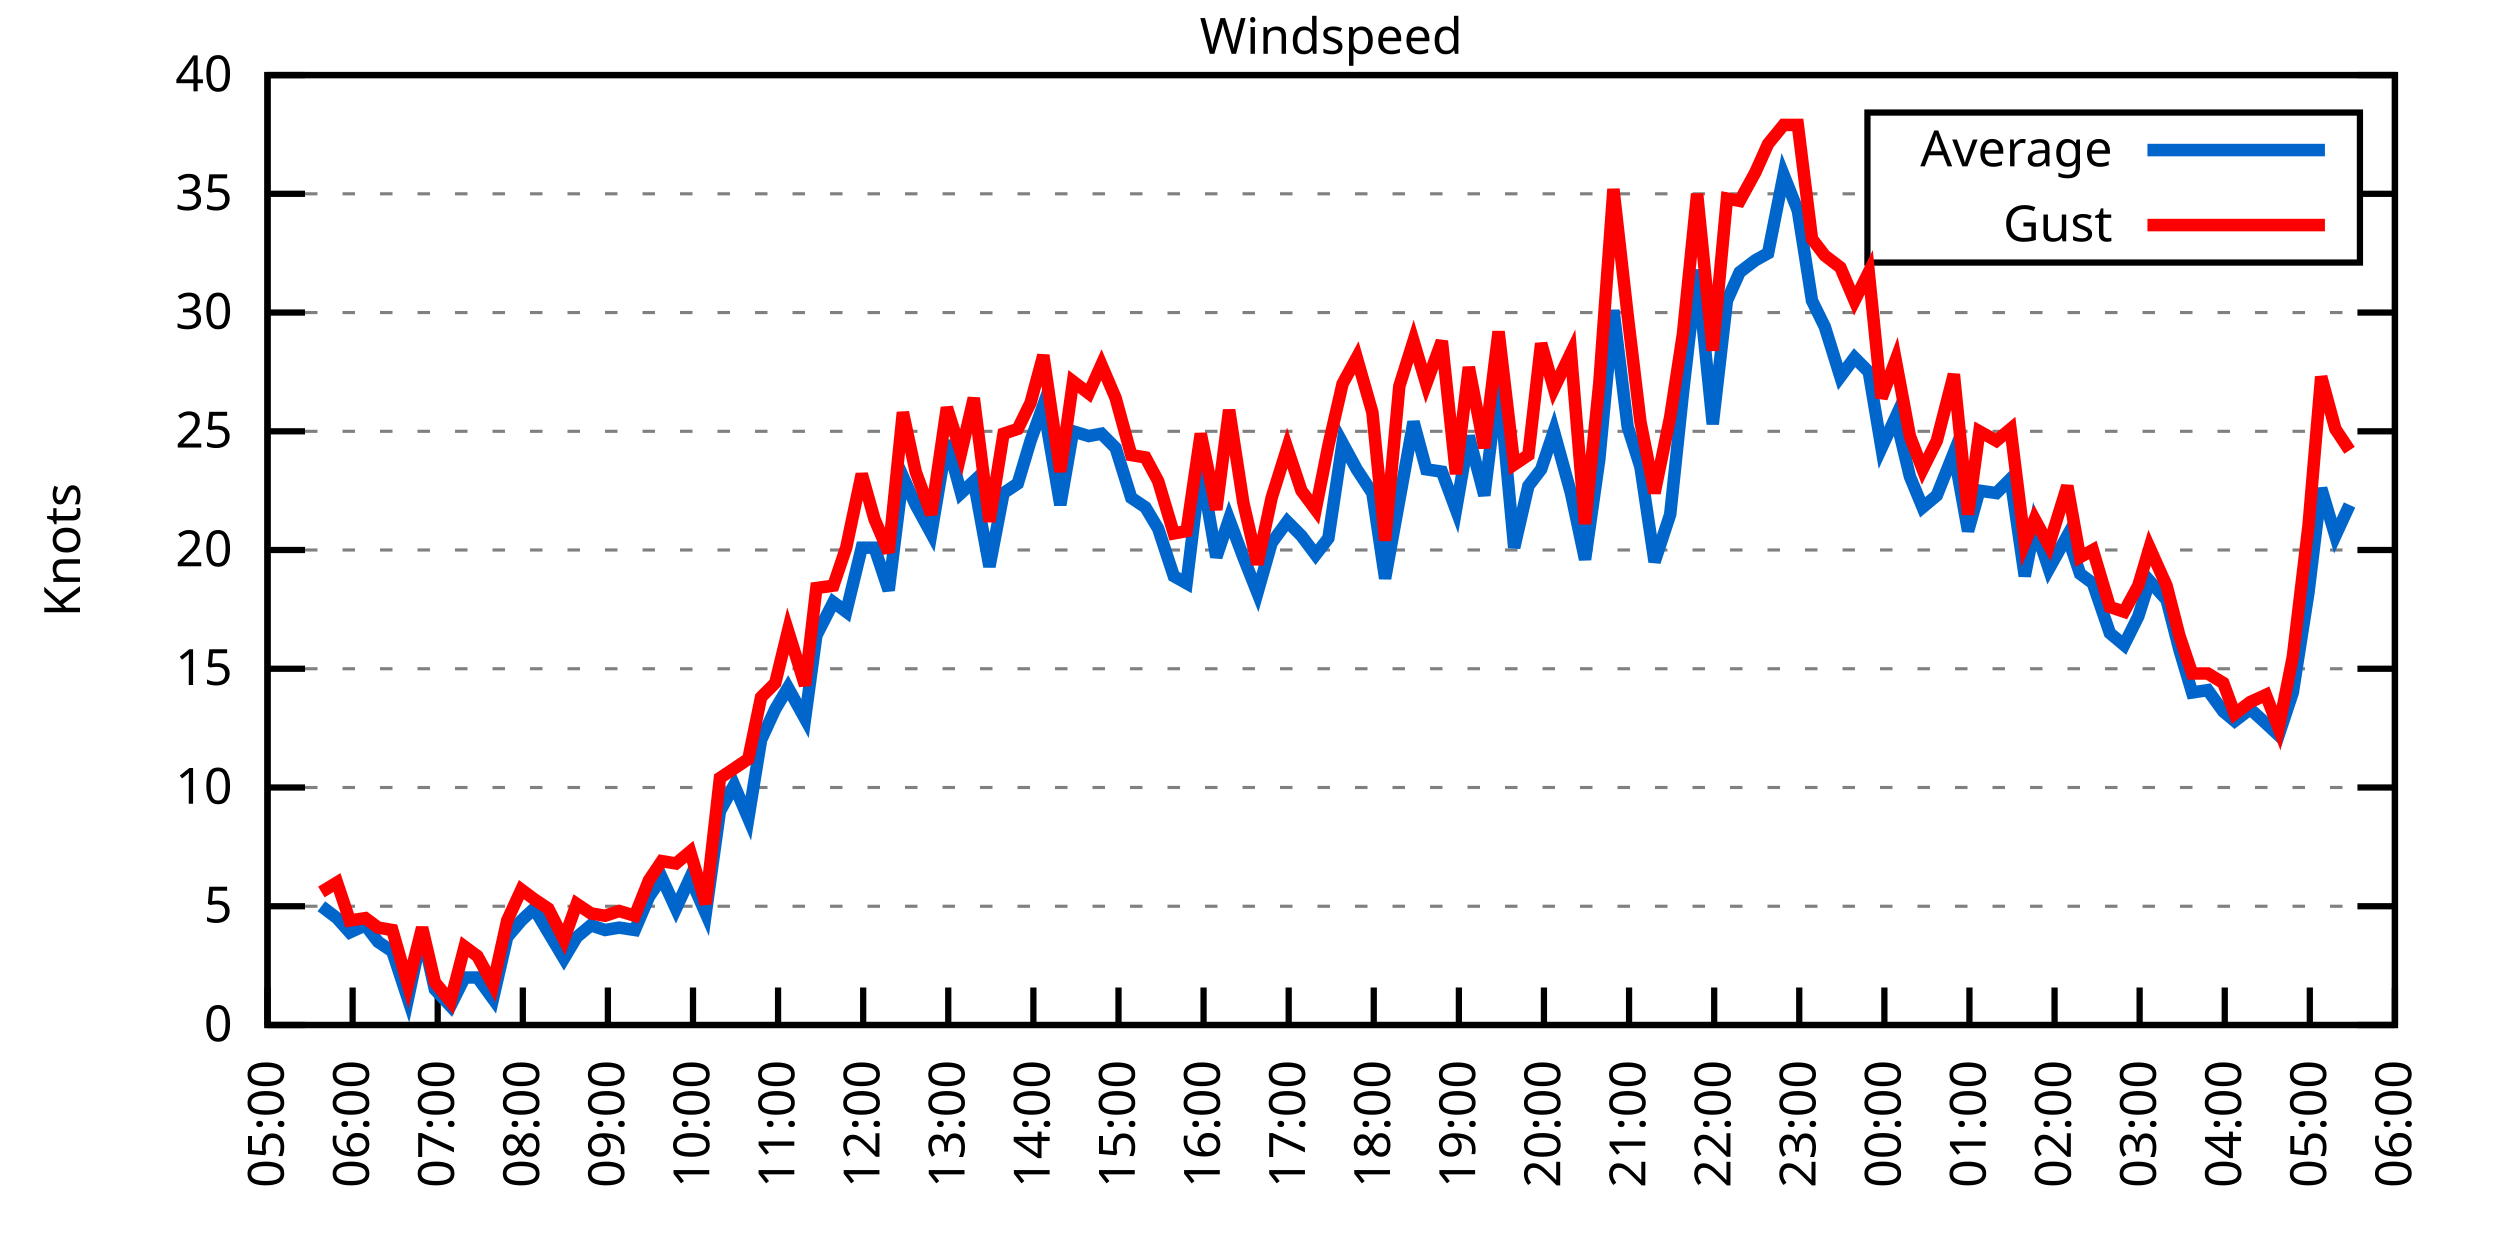
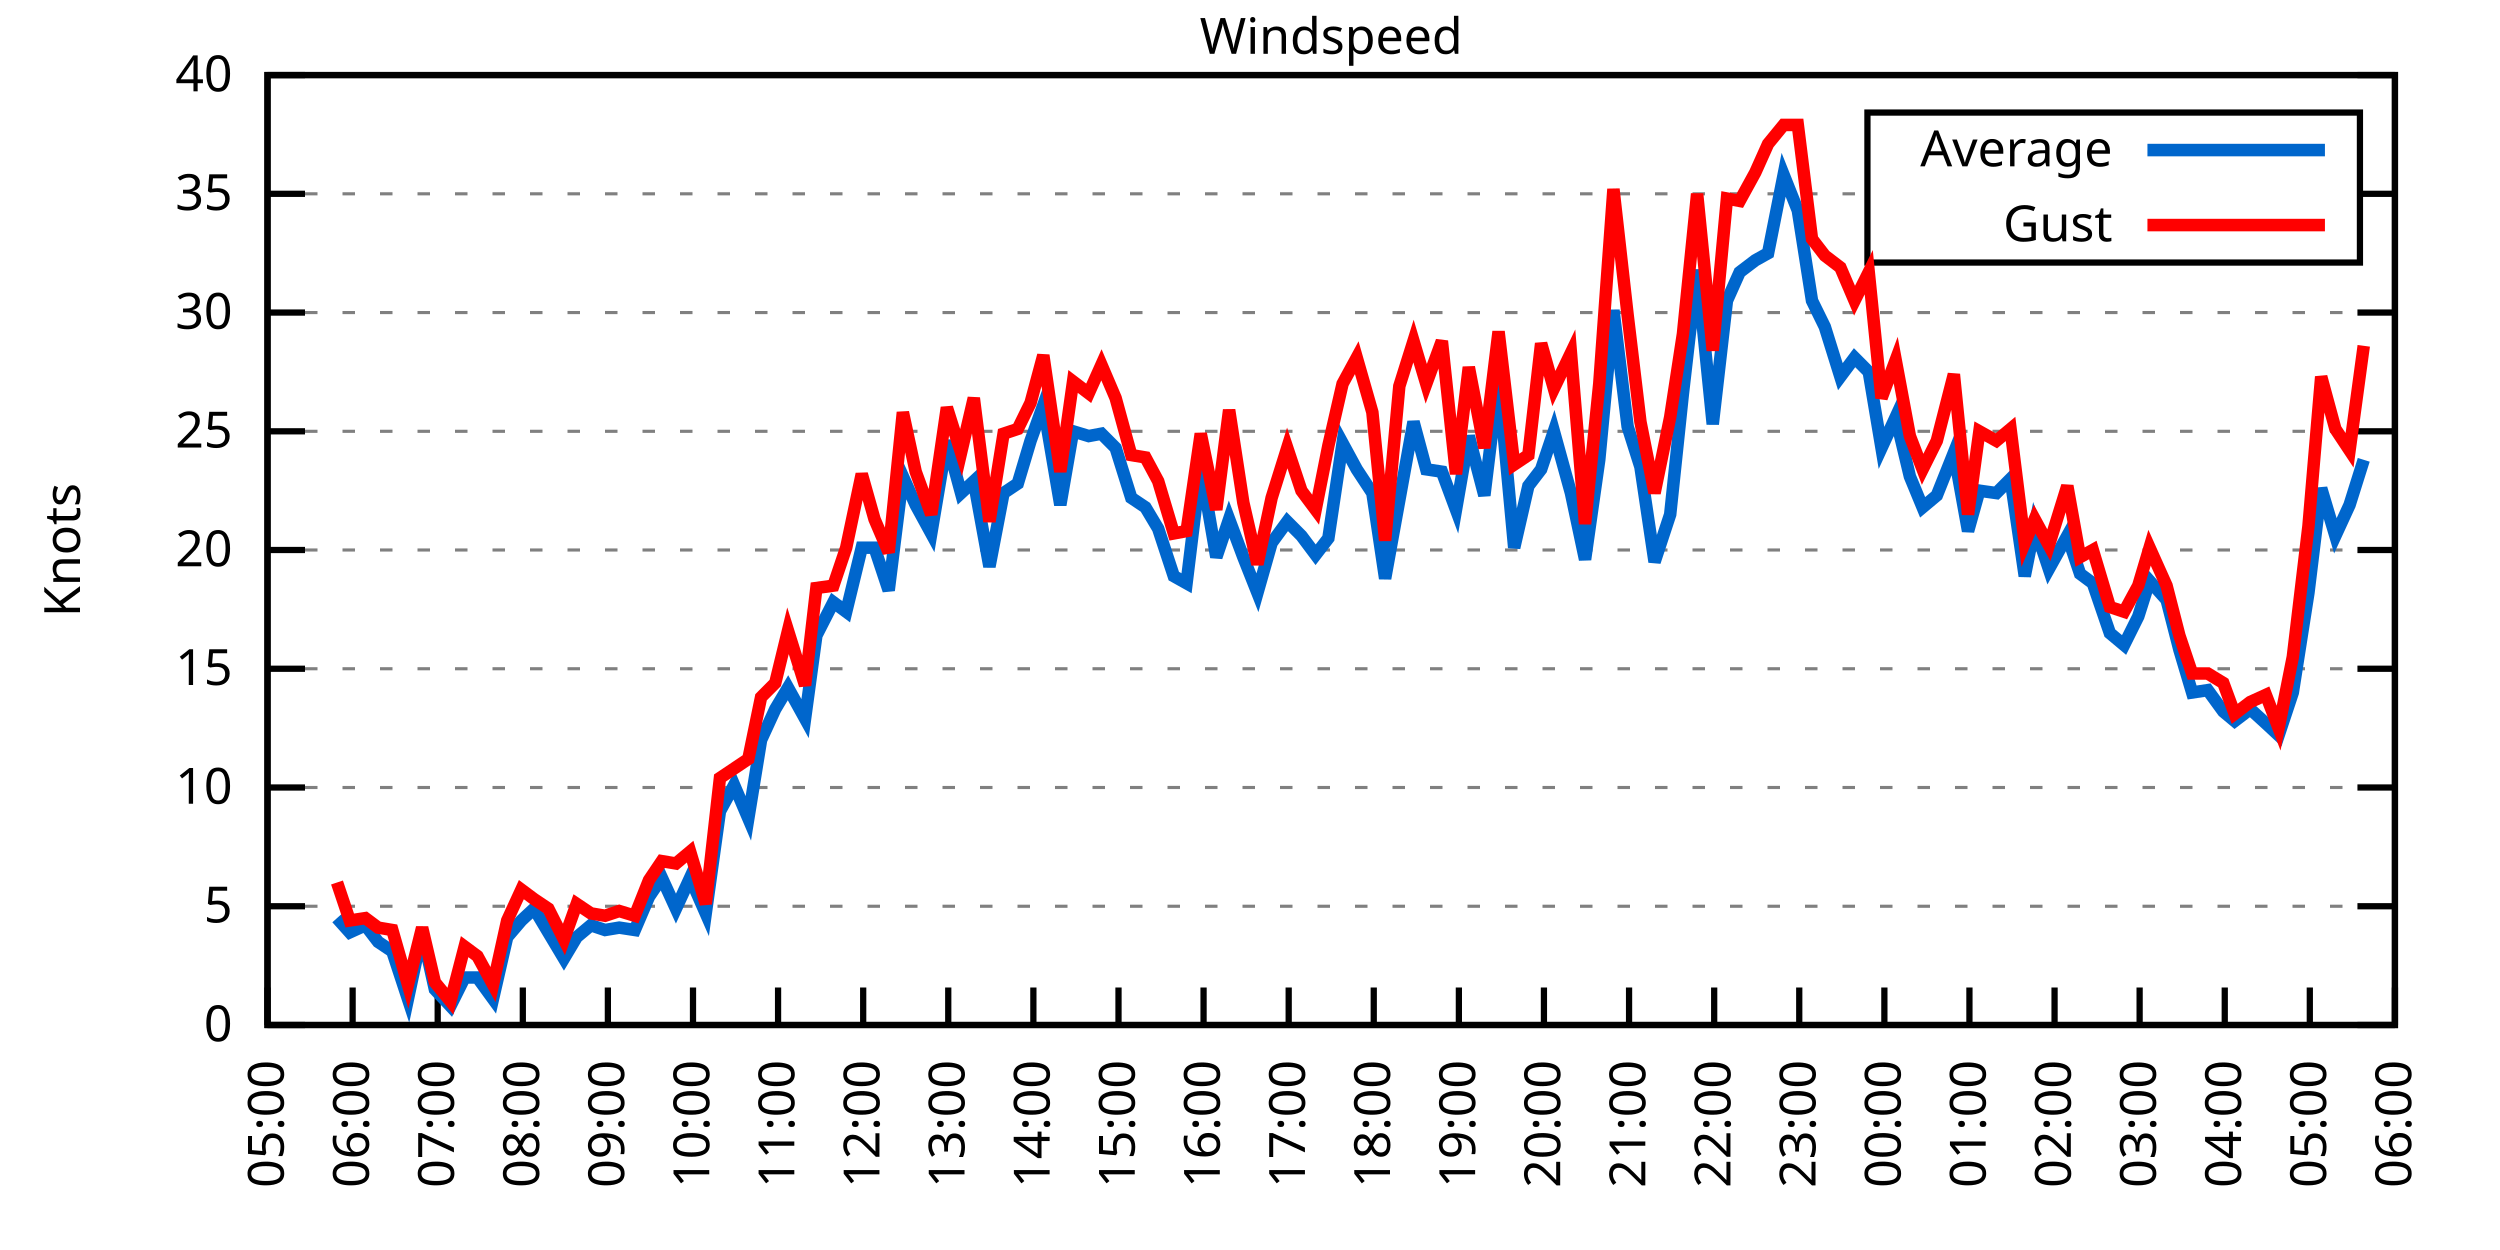
<svg xmlns="http://www.w3.org/2000/svg" xmlns:xlink="http://www.w3.org/1999/xlink" width="400" height="200" viewBox="0 0 400 200">
  <g id="gnuplot_canvas">
    <rect x="0" y="0" width="400" height="200" fill="none" />
    <defs>
      <circle id="gpDot" r="0.5" stroke-width="0.5" stroke="currentColor" />
      <path id="gpPt0" stroke-width="0.333" stroke="currentColor" d="M-1,0 h2 M0,-1 v2" />
      <path id="gpPt1" stroke-width="0.333" stroke="currentColor" d="M-1,-1 L1,1 M1,-1 L-1,1" />
      <path id="gpPt2" stroke-width="0.333" stroke="currentColor" d="M-1,0 L1,0 M0,-1 L0,1 M-1,-1 L1,1 M-1,1 L1,-1" />
      <rect id="gpPt3" stroke-width="0.333" stroke="currentColor" x="-1" y="-1" width="2" height="2" />
      <rect id="gpPt4" stroke-width="0.333" stroke="currentColor" fill="currentColor" x="-1" y="-1" width="2" height="2" />
      <circle id="gpPt5" stroke-width="0.333" stroke="currentColor" cx="0" cy="0" r="1" />
      <use xlink:href="#gpPt5" id="gpPt6" fill="currentColor" stroke="none" />
      <path id="gpPt7" stroke-width="0.333" stroke="currentColor" d="M0,-1.33 L-1.33,0.67 L1.33,0.67 z" />
      <use xlink:href="#gpPt7" id="gpPt8" fill="currentColor" stroke="none" />
      <use xlink:href="#gpPt7" id="gpPt9" stroke="currentColor" transform="rotate(180)" />
      <use xlink:href="#gpPt9" id="gpPt10" fill="currentColor" stroke="none" />
      <use xlink:href="#gpPt3" id="gpPt11" stroke="currentColor" transform="rotate(45)" />
      <use xlink:href="#gpPt11" id="gpPt12" fill="currentColor" stroke="none" />
      <path id="gpPt13" stroke-width="0.333" stroke="currentColor" d="M0,1.330 L1.265,0.411 L0.782,-1.067 L-0.782,-1.076 L-1.265,0.411 z" />
      <use xlink:href="#gpPt13" id="gpPt14" fill="currentColor" stroke="none" />
      <filter id="textbox" filterUnits="objectBoundingBox" x="0" y="0" height="1" width="1">
        <feFlood flood-color="white" flood-opacity="1" result="bgnd" />
        <feComposite in="SourceGraphic" in2="bgnd" operator="atop" />
      </filter>
      <filter id="greybox" filterUnits="objectBoundingBox" x="0" y="0" height="1" width="1">
        <feFlood flood-color="lightgrey" flood-opacity="1" result="grey" />
        <feComposite in="SourceGraphic" in2="grey" operator="atop" />
      </filter>
    </defs>
    <g fill="none" color="white" stroke="currentColor" stroke-width="1.00" stroke-linecap="butt" stroke-linejoin="miter">
</g>
    <g fill="none" color="black" stroke="currentColor" stroke-width="1.00" stroke-linecap="butt" stroke-linejoin="miter">
      <g stroke="none" shape-rendering="crispEdges">
        <polygon fill="rgb(255, 255, 255)" points="42.80,164.00 383.18,164.00 383.18,12.02 42.80,12.02 " />
      </g>
    </g>
    <g fill="none" color="black" stroke="currentColor" stroke-width="1.00" stroke-linecap="butt" stroke-linejoin="miter">
</g>
    <g fill="none" color="black" stroke="black" stroke-width="0.50" stroke-linecap="butt" stroke-linejoin="miter">
</g>
    <g fill="none" color="gray" stroke="currentColor" stroke-width="0.50" stroke-linecap="butt" stroke-linejoin="miter">
      <path stroke="gray" stroke-dasharray="2,4" class="gridline" d="M42.80,164.00 L383.19,164.00  " />
    </g>
    <g fill="none" color="gray" stroke="gray" stroke-width="1.00" stroke-linecap="butt" stroke-linejoin="miter">
</g>
    <g fill="none" color="black" stroke="currentColor" stroke-width="1.00" stroke-linecap="butt" stroke-linejoin="miter">
      <path stroke="black" d="M42.80,164.00 L48.80,164.00 M383.19,164.00 L377.19,164.00  " />
      <g transform="translate(37.20,166.60)" stroke="none" fill="black" font-family="Sans" font-size="8.00" text-anchor="end">
        <text>
          <tspan font-family="Sans"> 0</tspan>
        </text>
      </g>
    </g>
    <g fill="none" color="black" stroke="currentColor" stroke-width="1.00" stroke-linecap="butt" stroke-linejoin="miter">
</g>
    <g fill="none" color="black" stroke="black" stroke-width="0.50" stroke-linecap="butt" stroke-linejoin="miter">
</g>
    <g fill="none" color="gray" stroke="currentColor" stroke-width="0.50" stroke-linecap="butt" stroke-linejoin="miter">
      <path stroke="gray" stroke-dasharray="2,4" class="gridline" d="M42.80,145.00 L383.19,145.00  " />
    </g>
    <g fill="none" color="gray" stroke="gray" stroke-width="1.00" stroke-linecap="butt" stroke-linejoin="miter">
</g>
    <g fill="none" color="black" stroke="currentColor" stroke-width="1.00" stroke-linecap="butt" stroke-linejoin="miter">
      <path stroke="black" d="M42.80,145.00 L48.80,145.00 M383.19,145.00 L377.19,145.00  " />
      <g transform="translate(37.20,147.60)" stroke="none" fill="black" font-family="Sans" font-size="8.00" text-anchor="end">
        <text>
          <tspan font-family="Sans"> 5</tspan>
        </text>
      </g>
    </g>
    <g fill="none" color="black" stroke="currentColor" stroke-width="1.00" stroke-linecap="butt" stroke-linejoin="miter">
</g>
    <g fill="none" color="black" stroke="black" stroke-width="0.50" stroke-linecap="butt" stroke-linejoin="miter">
</g>
    <g fill="none" color="gray" stroke="currentColor" stroke-width="0.50" stroke-linecap="butt" stroke-linejoin="miter">
      <path stroke="gray" stroke-dasharray="2,4" class="gridline" d="M42.80,126.00 L383.19,126.00  " />
    </g>
    <g fill="none" color="gray" stroke="gray" stroke-width="1.00" stroke-linecap="butt" stroke-linejoin="miter">
</g>
    <g fill="none" color="black" stroke="currentColor" stroke-width="1.00" stroke-linecap="butt" stroke-linejoin="miter">
      <path stroke="black" d="M42.80,126.00 L48.80,126.00 M383.19,126.00 L377.19,126.00  " />
      <g transform="translate(37.20,128.60)" stroke="none" fill="black" font-family="Sans" font-size="8.00" text-anchor="end">
        <text>
          <tspan font-family="Sans"> 10</tspan>
        </text>
      </g>
    </g>
    <g fill="none" color="black" stroke="currentColor" stroke-width="1.00" stroke-linecap="butt" stroke-linejoin="miter">
</g>
    <g fill="none" color="black" stroke="black" stroke-width="0.50" stroke-linecap="butt" stroke-linejoin="miter">
</g>
    <g fill="none" color="gray" stroke="currentColor" stroke-width="0.50" stroke-linecap="butt" stroke-linejoin="miter">
      <path stroke="gray" stroke-dasharray="2,4" class="gridline" d="M42.80,107.00 L383.19,107.00  " />
    </g>
    <g fill="none" color="gray" stroke="gray" stroke-width="1.00" stroke-linecap="butt" stroke-linejoin="miter">
</g>
    <g fill="none" color="black" stroke="currentColor" stroke-width="1.00" stroke-linecap="butt" stroke-linejoin="miter">
      <path stroke="black" d="M42.80,107.00 L48.80,107.00 M383.19,107.00 L377.19,107.00  " />
      <g transform="translate(37.20,109.60)" stroke="none" fill="black" font-family="Sans" font-size="8.00" text-anchor="end">
        <text>
          <tspan font-family="Sans"> 15</tspan>
        </text>
      </g>
    </g>
    <g fill="none" color="black" stroke="currentColor" stroke-width="1.00" stroke-linecap="butt" stroke-linejoin="miter">
</g>
    <g fill="none" color="black" stroke="black" stroke-width="0.50" stroke-linecap="butt" stroke-linejoin="miter">
</g>
    <g fill="none" color="gray" stroke="currentColor" stroke-width="0.50" stroke-linecap="butt" stroke-linejoin="miter">
      <path stroke="gray" stroke-dasharray="2,4" class="gridline" d="M42.80,88.00 L383.19,88.00  " />
    </g>
    <g fill="none" color="gray" stroke="gray" stroke-width="1.00" stroke-linecap="butt" stroke-linejoin="miter">
</g>
    <g fill="none" color="black" stroke="currentColor" stroke-width="1.00" stroke-linecap="butt" stroke-linejoin="miter">
      <path stroke="black" d="M42.80,88.00 L48.80,88.00 M383.19,88.00 L377.19,88.00  " />
      <g transform="translate(37.20,90.60)" stroke="none" fill="black" font-family="Sans" font-size="8.00" text-anchor="end">
        <text>
          <tspan font-family="Sans"> 20</tspan>
        </text>
      </g>
    </g>
    <g fill="none" color="black" stroke="currentColor" stroke-width="1.00" stroke-linecap="butt" stroke-linejoin="miter">
</g>
    <g fill="none" color="black" stroke="black" stroke-width="0.50" stroke-linecap="butt" stroke-linejoin="miter">
</g>
    <g fill="none" color="gray" stroke="currentColor" stroke-width="0.50" stroke-linecap="butt" stroke-linejoin="miter">
      <path stroke="gray" stroke-dasharray="2,4" class="gridline" d="M42.80,69.01 L383.19,69.01  " />
    </g>
    <g fill="none" color="gray" stroke="gray" stroke-width="1.00" stroke-linecap="butt" stroke-linejoin="miter">
</g>
    <g fill="none" color="black" stroke="currentColor" stroke-width="1.00" stroke-linecap="butt" stroke-linejoin="miter">
      <path stroke="black" d="M42.80,69.01 L48.80,69.01 M383.19,69.01 L377.19,69.01  " />
      <g transform="translate(37.20,71.61)" stroke="none" fill="black" font-family="Sans" font-size="8.00" text-anchor="end">
        <text>
          <tspan font-family="Sans"> 25</tspan>
        </text>
      </g>
    </g>
    <g fill="none" color="black" stroke="currentColor" stroke-width="1.00" stroke-linecap="butt" stroke-linejoin="miter">
</g>
    <g fill="none" color="black" stroke="black" stroke-width="0.50" stroke-linecap="butt" stroke-linejoin="miter">
</g>
    <g fill="none" color="gray" stroke="currentColor" stroke-width="0.50" stroke-linecap="butt" stroke-linejoin="miter">
      <path stroke="gray" stroke-dasharray="2,4" class="gridline" d="M42.80,50.01 L383.19,50.01  " />
    </g>
    <g fill="none" color="gray" stroke="gray" stroke-width="1.00" stroke-linecap="butt" stroke-linejoin="miter">
</g>
    <g fill="none" color="black" stroke="currentColor" stroke-width="1.00" stroke-linecap="butt" stroke-linejoin="miter">
      <path stroke="black" d="M42.80,50.01 L48.80,50.01 M383.19,50.01 L377.19,50.01  " />
      <g transform="translate(37.20,52.61)" stroke="none" fill="black" font-family="Sans" font-size="8.00" text-anchor="end">
        <text>
          <tspan font-family="Sans"> 30</tspan>
        </text>
      </g>
    </g>
    <g fill="none" color="black" stroke="currentColor" stroke-width="1.00" stroke-linecap="butt" stroke-linejoin="miter">
</g>
    <g fill="none" color="black" stroke="black" stroke-width="0.50" stroke-linecap="butt" stroke-linejoin="miter">
</g>
    <g fill="none" color="gray" stroke="currentColor" stroke-width="0.50" stroke-linecap="butt" stroke-linejoin="miter">
      <path stroke="gray" stroke-dasharray="2,4" class="gridline" d="M42.80,31.01 L298.79,31.01 M377.59,31.01 L383.19,31.01  " />
    </g>
    <g fill="none" color="gray" stroke="gray" stroke-width="1.00" stroke-linecap="butt" stroke-linejoin="miter">
</g>
    <g fill="none" color="black" stroke="currentColor" stroke-width="1.00" stroke-linecap="butt" stroke-linejoin="miter">
      <path stroke="black" d="M42.80,31.01 L48.80,31.01 M383.19,31.01 L377.19,31.01  " />
      <g transform="translate(37.20,33.61)" stroke="none" fill="black" font-family="Sans" font-size="8.00" text-anchor="end">
        <text>
          <tspan font-family="Sans"> 35</tspan>
        </text>
      </g>
    </g>
    <g fill="none" color="black" stroke="currentColor" stroke-width="1.00" stroke-linecap="butt" stroke-linejoin="miter">
</g>
    <g fill="none" color="black" stroke="black" stroke-width="0.50" stroke-linecap="butt" stroke-linejoin="miter">
</g>
    <g fill="none" color="gray" stroke="currentColor" stroke-width="0.50" stroke-linecap="butt" stroke-linejoin="miter">
      <path stroke="gray" stroke-dasharray="2,4" class="gridline" d="M42.80,12.01 L383.19,12.01  " />
    </g>
    <g fill="none" color="gray" stroke="gray" stroke-width="1.00" stroke-linecap="butt" stroke-linejoin="miter">
</g>
    <g fill="none" color="black" stroke="currentColor" stroke-width="1.00" stroke-linecap="butt" stroke-linejoin="miter">
      <path stroke="black" d="M42.80,12.01 L48.80,12.01 M383.19,12.01 L377.19,12.01  " />
      <g transform="translate(37.20,14.61)" stroke="none" fill="black" font-family="Sans" font-size="8.00" text-anchor="end">
        <text>
          <tspan font-family="Sans"> 40</tspan>
        </text>
      </g>
    </g>
    <g fill="none" color="black" stroke="currentColor" stroke-width="1.00" stroke-linecap="butt" stroke-linejoin="miter">
      <path stroke="black" d="M42.80,164.00 L42.80,158.00  " />
      <g transform="translate(45.40,169.60) rotate(270.00)" stroke="none" fill="black" font-family="Sans" font-size="8.00" text-anchor="end">
        <text>
          <tspan font-family="Sans">05:00</tspan>
        </text>
      </g>
    </g>
    <g fill="none" color="black" stroke="currentColor" stroke-width="1.00" stroke-linecap="butt" stroke-linejoin="miter">
      <path stroke="black" d="M56.42,164.00 L56.42,158.00  " />
      <g transform="translate(59.02,169.60) rotate(270.00)" stroke="none" fill="black" font-family="Sans" font-size="8.00" text-anchor="end">
        <text>
          <tspan font-family="Sans">06:00</tspan>
        </text>
      </g>
    </g>
    <g fill="none" color="black" stroke="currentColor" stroke-width="1.00" stroke-linecap="butt" stroke-linejoin="miter">
      <path stroke="black" d="M70.03,164.00 L70.03,158.00  " />
      <g transform="translate(72.63,169.60) rotate(270.00)" stroke="none" fill="black" font-family="Sans" font-size="8.00" text-anchor="end">
        <text>
          <tspan font-family="Sans">07:00</tspan>
        </text>
      </g>
    </g>
    <g fill="none" color="black" stroke="currentColor" stroke-width="1.00" stroke-linecap="butt" stroke-linejoin="miter">
      <path stroke="black" d="M83.65,164.00 L83.65,158.00  " />
      <g transform="translate(86.25,169.60) rotate(270.00)" stroke="none" fill="black" font-family="Sans" font-size="8.00" text-anchor="end">
        <text>
          <tspan font-family="Sans">08:00</tspan>
        </text>
      </g>
    </g>
    <g fill="none" color="black" stroke="currentColor" stroke-width="1.00" stroke-linecap="butt" stroke-linejoin="miter">
      <path stroke="black" d="M97.26,164.00 L97.26,158.00  " />
      <g transform="translate(99.86,169.60) rotate(270.00)" stroke="none" fill="black" font-family="Sans" font-size="8.00" text-anchor="end">
        <text>
          <tspan font-family="Sans">09:00</tspan>
        </text>
      </g>
    </g>
    <g fill="none" color="black" stroke="currentColor" stroke-width="1.00" stroke-linecap="butt" stroke-linejoin="miter">
      <path stroke="black" d="M110.88,164.00 L110.88,158.00  " />
      <g transform="translate(113.48,169.60) rotate(270.00)" stroke="none" fill="black" font-family="Sans" font-size="8.00" text-anchor="end">
        <text>
          <tspan font-family="Sans">10:00</tspan>
        </text>
      </g>
    </g>
    <g fill="none" color="black" stroke="currentColor" stroke-width="1.00" stroke-linecap="butt" stroke-linejoin="miter">
      <path stroke="black" d="M124.49,164.00 L124.49,158.00  " />
      <g transform="translate(127.09,169.60) rotate(270.00)" stroke="none" fill="black" font-family="Sans" font-size="8.00" text-anchor="end">
        <text>
          <tspan font-family="Sans">11:00</tspan>
        </text>
      </g>
    </g>
    <g fill="none" color="black" stroke="currentColor" stroke-width="1.00" stroke-linecap="butt" stroke-linejoin="miter">
      <path stroke="black" d="M138.11,164.00 L138.11,158.00  " />
      <g transform="translate(140.71,169.60) rotate(270.00)" stroke="none" fill="black" font-family="Sans" font-size="8.00" text-anchor="end">
        <text>
          <tspan font-family="Sans">12:00</tspan>
        </text>
      </g>
    </g>
    <g fill="none" color="black" stroke="currentColor" stroke-width="1.00" stroke-linecap="butt" stroke-linejoin="miter">
      <path stroke="black" d="M151.72,164.00 L151.72,158.00  " />
      <g transform="translate(154.32,169.60) rotate(270.00)" stroke="none" fill="black" font-family="Sans" font-size="8.00" text-anchor="end">
        <text>
          <tspan font-family="Sans">13:00</tspan>
        </text>
      </g>
    </g>
    <g fill="none" color="black" stroke="currentColor" stroke-width="1.00" stroke-linecap="butt" stroke-linejoin="miter">
      <path stroke="black" d="M165.34,164.00 L165.34,158.00  " />
      <g transform="translate(167.94,169.60) rotate(270.00)" stroke="none" fill="black" font-family="Sans" font-size="8.00" text-anchor="end">
        <text>
          <tspan font-family="Sans">14:00</tspan>
        </text>
      </g>
    </g>
    <g fill="none" color="black" stroke="currentColor" stroke-width="1.00" stroke-linecap="butt" stroke-linejoin="miter">
      <path stroke="black" d="M178.96,164.00 L178.96,158.00  " />
      <g transform="translate(181.56,169.60) rotate(270.00)" stroke="none" fill="black" font-family="Sans" font-size="8.00" text-anchor="end">
        <text>
          <tspan font-family="Sans">15:00</tspan>
        </text>
      </g>
    </g>
    <g fill="none" color="black" stroke="currentColor" stroke-width="1.00" stroke-linecap="butt" stroke-linejoin="miter">
      <path stroke="black" d="M192.57,164.00 L192.57,158.00  " />
      <g transform="translate(195.17,169.60) rotate(270.00)" stroke="none" fill="black" font-family="Sans" font-size="8.00" text-anchor="end">
        <text>
          <tspan font-family="Sans">16:00</tspan>
        </text>
      </g>
    </g>
    <g fill="none" color="black" stroke="currentColor" stroke-width="1.00" stroke-linecap="butt" stroke-linejoin="miter">
      <path stroke="black" d="M206.19,164.00 L206.19,158.00  " />
      <g transform="translate(208.79,169.60) rotate(270.00)" stroke="none" fill="black" font-family="Sans" font-size="8.00" text-anchor="end">
        <text>
          <tspan font-family="Sans">17:00</tspan>
        </text>
      </g>
    </g>
    <g fill="none" color="black" stroke="currentColor" stroke-width="1.00" stroke-linecap="butt" stroke-linejoin="miter">
      <path stroke="black" d="M219.80,164.00 L219.80,158.00  " />
      <g transform="translate(222.40,169.60) rotate(270.00)" stroke="none" fill="black" font-family="Sans" font-size="8.00" text-anchor="end">
        <text>
          <tspan font-family="Sans">18:00</tspan>
        </text>
      </g>
    </g>
    <g fill="none" color="black" stroke="currentColor" stroke-width="1.00" stroke-linecap="butt" stroke-linejoin="miter">
      <path stroke="black" d="M233.42,164.00 L233.42,158.00  " />
      <g transform="translate(236.02,169.60) rotate(270.00)" stroke="none" fill="black" font-family="Sans" font-size="8.00" text-anchor="end">
        <text>
          <tspan font-family="Sans">19:00</tspan>
        </text>
      </g>
    </g>
    <g fill="none" color="black" stroke="currentColor" stroke-width="1.00" stroke-linecap="butt" stroke-linejoin="miter">
      <path stroke="black" d="M247.03,164.00 L247.03,158.00  " />
      <g transform="translate(249.63,169.60) rotate(270.00)" stroke="none" fill="black" font-family="Sans" font-size="8.00" text-anchor="end">
        <text>
          <tspan font-family="Sans">20:00</tspan>
        </text>
      </g>
    </g>
    <g fill="none" color="black" stroke="currentColor" stroke-width="1.00" stroke-linecap="butt" stroke-linejoin="miter">
      <path stroke="black" d="M260.65,164.00 L260.65,158.00  " />
      <g transform="translate(263.25,169.60) rotate(270.00)" stroke="none" fill="black" font-family="Sans" font-size="8.00" text-anchor="end">
        <text>
          <tspan font-family="Sans">21:00</tspan>
        </text>
      </g>
    </g>
    <g fill="none" color="black" stroke="currentColor" stroke-width="1.00" stroke-linecap="butt" stroke-linejoin="miter">
      <path stroke="black" d="M274.27,164.00 L274.27,158.00  " />
      <g transform="translate(276.87,169.60) rotate(270.00)" stroke="none" fill="black" font-family="Sans" font-size="8.00" text-anchor="end">
        <text>
          <tspan font-family="Sans">22:00</tspan>
        </text>
      </g>
    </g>
    <g fill="none" color="black" stroke="currentColor" stroke-width="1.00" stroke-linecap="butt" stroke-linejoin="miter">
      <path stroke="black" d="M287.88,164.00 L287.88,158.00  " />
      <g transform="translate(290.48,169.60) rotate(270.00)" stroke="none" fill="black" font-family="Sans" font-size="8.00" text-anchor="end">
        <text>
          <tspan font-family="Sans">23:00</tspan>
        </text>
      </g>
    </g>
    <g fill="none" color="black" stroke="currentColor" stroke-width="1.00" stroke-linecap="butt" stroke-linejoin="miter">
      <path stroke="black" d="M301.50,164.00 L301.50,158.00  " />
      <g transform="translate(304.10,169.60) rotate(270.00)" stroke="none" fill="black" font-family="Sans" font-size="8.00" text-anchor="end">
        <text>
          <tspan font-family="Sans">00:00</tspan>
        </text>
      </g>
    </g>
    <g fill="none" color="black" stroke="currentColor" stroke-width="1.00" stroke-linecap="butt" stroke-linejoin="miter">
      <path stroke="black" d="M315.11,164.00 L315.11,158.00  " />
      <g transform="translate(317.71,169.60) rotate(270.00)" stroke="none" fill="black" font-family="Sans" font-size="8.00" text-anchor="end">
        <text>
          <tspan font-family="Sans">01:00</tspan>
        </text>
      </g>
    </g>
    <g fill="none" color="black" stroke="currentColor" stroke-width="1.00" stroke-linecap="butt" stroke-linejoin="miter">
      <path stroke="black" d="M328.73,164.00 L328.73,158.00  " />
      <g transform="translate(331.33,169.60) rotate(270.00)" stroke="none" fill="black" font-family="Sans" font-size="8.00" text-anchor="end">
        <text>
          <tspan font-family="Sans">02:00</tspan>
        </text>
      </g>
    </g>
    <g fill="none" color="black" stroke="currentColor" stroke-width="1.00" stroke-linecap="butt" stroke-linejoin="miter">
      <path stroke="black" d="M342.34,164.00 L342.34,158.00  " />
      <g transform="translate(344.94,169.60) rotate(270.00)" stroke="none" fill="black" font-family="Sans" font-size="8.00" text-anchor="end">
        <text>
          <tspan font-family="Sans">03:00</tspan>
        </text>
      </g>
    </g>
    <g fill="none" color="black" stroke="currentColor" stroke-width="1.00" stroke-linecap="butt" stroke-linejoin="miter">
      <path stroke="black" d="M355.96,164.00 L355.96,158.00  " />
      <g transform="translate(358.56,169.60) rotate(270.00)" stroke="none" fill="black" font-family="Sans" font-size="8.00" text-anchor="end">
        <text>
          <tspan font-family="Sans">04:00</tspan>
        </text>
      </g>
    </g>
    <g fill="none" color="black" stroke="currentColor" stroke-width="1.00" stroke-linecap="butt" stroke-linejoin="miter">
      <path stroke="black" d="M369.57,164.00 L369.57,158.00  " />
      <g transform="translate(372.17,169.60) rotate(270.00)" stroke="none" fill="black" font-family="Sans" font-size="8.00" text-anchor="end">
        <text>
          <tspan font-family="Sans">05:00</tspan>
        </text>
      </g>
    </g>
    <g fill="none" color="black" stroke="currentColor" stroke-width="1.00" stroke-linecap="butt" stroke-linejoin="miter">
      <path stroke="black" d="M383.19,164.00 L383.19,158.00  " />
      <g transform="translate(385.79,169.60) rotate(270.00)" stroke="none" fill="black" font-family="Sans" font-size="8.00" text-anchor="end">
        <text>
          <tspan font-family="Sans">06:00</tspan>
        </text>
      </g>
    </g>
    <g fill="none" color="black" stroke="currentColor" stroke-width="1.00" stroke-linecap="butt" stroke-linejoin="miter">
</g>
    <g fill="none" color="black" stroke="currentColor" stroke-width="1.00" stroke-linecap="butt" stroke-linejoin="miter">
      <path stroke="black" d="M42.80,12.01 L42.80,164.00 L383.19,164.00 L383.19,12.01 L42.80,12.01 Z  " />
    </g>
    <g fill="none" color="black" stroke="currentColor" stroke-width="1.00" stroke-linecap="butt" stroke-linejoin="miter">
</g>
    <g fill="none" color="black" stroke="currentColor" stroke-width="1.00" stroke-linecap="butt" stroke-linejoin="miter">
      <path stroke="black" d="M298.79,42.01 L298.79,18.01 L377.59,18.01 L377.59,42.01 L298.79,42.01 Z  " />
    </g>
    <g id="Windspeed_plot_1">
      <g fill="none" color="white" stroke="black" stroke-width="2.00" stroke-linecap="butt" stroke-linejoin="miter">
</g>
      <g fill="none" color="black" stroke="currentColor" stroke-width="2.00" stroke-linecap="butt" stroke-linejoin="miter">
        <g transform="translate(337.99,26.61)" stroke="none" fill="black" font-family="Sans" font-size="8.00" text-anchor="end">
          <text>
            <tspan font-family="Sans">Average</tspan>
          </text>
        </g>
      </g>
      <g fill="none" color="black" stroke="currentColor" stroke-width="2.00" stroke-linecap="butt" stroke-linejoin="miter">
-         <path stroke="rgb(  0, 102, 204)" d="M343.59,24.01 L371.99,24.01 M51.42,145.00 L53.92,146.90 L55.96,149.18 L58.46,148.04 L60.50,150.70 L62.77,152.22   L65.27,159.82 L67.54,149.18 L69.58,158.30 L72.07,160.96 L74.34,156.40 L76.39,156.40 L78.88,159.82 L81.15,149.94   L83.42,147.28 L85.46,145.38 L87.73,149.18 L90.23,153.36 L92.27,149.94 L94.54,148.04 L96.81,148.80 L99.08,148.42   L101.57,148.80 L103.84,143.48 L105.89,140.44 L108.15,145.38 L110.42,140.44 L112.92,146.14 L115.19,129.80 L117.46,125.62   L119.73,130.94 L121.77,118.40 L124.04,113.46 L126.08,110.04 L128.81,114.98 L130.62,101.68 L133.34,96.36 L135.39,97.88   L137.88,87.63 L139.92,87.63 L142.19,94.46 L144.46,76.23 L146.51,80.79 L149.00,85.35 L151.50,70.53 L153.77,78.89   L155.81,76.99 L158.31,90.66 L160.57,78.89 L162.84,77.37 L164.89,70.53 L166.93,64.83 L169.65,80.79 L171.69,69.01   L174.19,69.77 L176.23,69.39 L178.50,71.67 L181.00,79.65 L183.27,81.17 L185.31,84.59 L187.81,92.18 L189.85,93.32   L192.12,74.71 L194.61,89.14 L196.66,83.07 L198.93,89.14 L201.19,94.84 L203.46,86.87 L205.96,83.45 L208.23,85.73   L210.50,88.76 L212.54,86.11 L214.81,70.91 L217.08,75.09 L219.58,78.89 L221.62,92.56 L223.89,80.03 L226.16,67.49   L228.20,75.09 L230.70,75.47 L232.96,81.55 L235.01,69.77 L237.50,79.27 L239.77,60.65 L242.27,87.63 L244.54,77.75   L246.58,75.09 L248.62,69.01 L251.35,78.89 L253.61,89.52 L255.88,73.57 L258.15,49.63 L260.42,68.25 L262.47,74.71   L264.73,89.90 L267.23,82.31 L269.27,62.93 L271.54,43.17 L274.04,67.87 L276.31,48.11 L278.35,43.55 L280.85,41.65   L282.89,40.51 L285.38,27.97 L287.65,33.67 L289.92,48.11 L291.97,52.29 L294.46,60.27 L296.73,57.23 L299.00,59.51   L301.04,71.67 L303.31,66.73 L305.58,76.23 L307.62,81.17 L309.89,79.27 L312.62,72.43 L314.89,84.97 L316.70,78.51   L319.42,78.89 L321.69,76.61 L323.96,92.18 L325.55,84.21 L327.82,91.04 L330.77,85.73 L332.81,91.80 L334.85,93.32   L337.58,101.30 L339.85,103.20 L342.12,98.64 L343.93,92.94 L346.65,95.98 L348.70,103.96 L350.74,110.80 L353.24,110.42   L355.73,113.84 L357.55,115.36 L360.04,113.46 L362.54,115.74 L364.58,117.64 L366.85,110.80 L369.35,94.84 L371.39,78.13   L373.66,85.73 L375.93,80.79  " />
+         <path stroke="rgb(  0, 102, 204)" d="M343.59,24.01 L371.99,24.01 M53.92,146.90 L55.96,149.18 L58.46,148.04 L60.50,150.70 L62.77,152.22 L65.27,159.82   L67.54,149.18 L69.58,158.30 L72.07,160.96 L74.34,156.40 L76.39,156.40 L78.88,159.82 L81.15,149.94 L83.42,147.28   L85.46,145.38 L87.73,149.18 L90.23,153.36 L92.27,149.94 L94.54,148.04 L96.81,148.80 L99.08,148.42 L101.57,148.80   L103.84,143.48 L105.89,140.44 L108.15,145.38 L110.42,140.44 L112.92,146.14 L115.19,129.80 L117.46,125.62 L119.73,130.94   L121.77,118.40 L124.04,113.46 L126.08,110.04 L128.81,114.98 L130.62,101.68 L133.34,96.36 L135.39,97.88 L137.88,87.63   L139.92,87.63 L142.19,94.46 L144.46,76.23 L146.51,80.79 L149.00,85.35 L151.50,70.53 L153.77,78.89 L155.81,76.99   L158.31,90.66 L160.57,78.89 L162.84,77.37 L164.89,70.53 L166.93,64.83 L169.65,80.79 L171.69,69.01 L174.19,69.77   L176.23,69.39 L178.50,71.67 L181.00,79.65 L183.27,81.17 L185.31,84.59 L187.81,92.18 L189.85,93.32 L192.12,74.71   L194.61,89.14 L196.66,83.07 L198.93,89.14 L201.19,94.84 L203.46,86.87 L205.96,83.45 L208.23,85.73 L210.50,88.76   L212.54,86.11 L214.81,70.91 L217.08,75.09 L219.58,78.89 L221.62,92.56 L223.89,80.03 L226.16,67.49 L228.20,75.09   L230.70,75.47 L232.96,81.55 L235.01,69.77 L237.50,79.27 L239.77,60.65 L242.27,87.63 L244.54,77.75 L246.58,75.09   L248.62,69.01 L251.35,78.89 L253.61,89.52 L255.88,73.57 L258.15,49.63 L260.42,68.25 L262.47,74.71 L264.73,89.90   L267.23,82.31 L269.27,62.93 L271.54,43.17 L274.04,67.87 L276.31,48.11 L278.35,43.55 L280.85,41.65 L282.89,40.51   L285.38,27.97 L287.65,33.67 L289.92,48.11 L291.97,52.29 L294.46,60.27 L296.73,57.23 L299.00,59.51 L301.04,71.67   L303.31,66.73 L305.58,76.23 L307.62,81.17 L309.89,79.27 L312.62,72.43 L314.89,84.97 L316.70,78.51 L319.42,78.89   L321.69,76.61 L323.96,92.18 L325.55,84.21 L327.82,91.04 L330.77,85.73 L332.81,91.80 L334.85,93.32 L337.58,101.30   L339.85,103.20 L342.12,98.64 L343.93,92.94 L346.65,95.98 L348.70,103.96 L350.74,110.80 L353.24,110.42 L355.73,113.84   L357.55,115.36 L360.04,113.46 L362.54,115.74 L364.58,117.64 L366.85,110.80 L369.35,94.84 L371.39,78.13 L373.66,85.73   L375.93,80.79 L378.20,73.57  " />
      </g>
    </g>
    <g id="Windspeed_plot_2">
      <g fill="none" color="black" stroke="currentColor" stroke-width="2.00" stroke-linecap="butt" stroke-linejoin="miter">
        <g transform="translate(337.99,38.61)" stroke="none" fill="black" font-family="Sans" font-size="8.00" text-anchor="end">
          <text>
            <tspan font-family="Sans">Gust</tspan>
          </text>
        </g>
      </g>
      <g fill="none" color="black" stroke="currentColor" stroke-width="2.00" stroke-linecap="butt" stroke-linejoin="miter">
-         <path stroke="rgb(255,   0,   0)" d="M343.59,36.01 L371.99,36.01 M51.42,142.72 L53.92,141.20 L55.96,147.28 L58.46,146.90 L60.50,148.42 L62.77,148.80   L65.27,157.54 L67.54,148.42 L69.58,157.16 L72.07,160.20 L74.34,151.46 L76.39,152.98 L78.88,157.54 L81.15,147.28   L83.42,142.34 L85.46,143.86 L87.73,145.38 L90.23,150.32 L92.27,144.62 L94.54,146.14 L96.81,146.52 L99.08,145.76   L101.57,146.52 L103.84,140.82 L105.89,137.78 L108.15,138.16 L110.42,136.26 L112.92,144.62 L115.19,124.48 L117.46,122.96   L119.73,121.44 L121.77,111.56 L124.04,109.28 L126.08,100.92 L128.81,109.66 L130.62,94.08 L133.34,93.70 L135.39,87.63   L137.88,75.85 L139.92,83.07 L142.19,88.38 L144.46,65.97 L146.51,75.47 L149.00,82.31 L151.50,65.21 L153.77,72.43   L155.81,63.69 L158.31,83.45 L160.57,69.39 L162.84,68.63 L164.89,64.45 L166.93,56.85 L169.65,75.47 L171.69,61.03   L174.19,62.93 L176.23,58.37 L178.50,63.69 L181.00,72.81 L183.27,73.19 L185.31,76.99 L187.81,85.35 L189.85,84.97   L192.12,69.39 L194.61,81.55 L196.66,65.59 L198.93,80.41 L201.19,90.28 L203.46,79.65 L205.96,71.67 L208.23,78.51   L210.50,81.55 L212.54,71.29 L214.81,61.41 L217.08,57.23 L219.58,65.97 L221.62,86.49 L223.89,61.79 L226.16,54.57   L228.20,61.41 L230.70,54.57 L232.96,75.85 L235.01,58.75 L237.50,71.67 L239.77,53.05 L242.27,74.33 L244.54,72.81   L246.58,54.95 L248.62,62.17 L251.35,56.47 L253.61,83.83 L255.88,61.41 L258.15,30.25 L260.42,50.39 L262.47,67.49   L264.73,78.89 L267.23,66.73 L269.27,53.43 L271.54,31.01 L274.04,56.09 L276.31,31.77 L278.35,32.15 L280.85,27.59   L282.89,23.03 L285.38,19.99 L287.65,19.99 L289.92,38.23 L291.97,40.89 L294.46,42.79 L296.73,48.11 L299.00,43.55   L301.04,63.69 L303.31,57.61 L305.58,69.77 L307.62,75.09 L309.89,70.53 L312.62,59.89 L314.89,82.31 L316.70,69.01   L319.42,70.53 L321.69,68.63 L323.96,86.87 L325.55,83.07 L327.82,87.25 L330.77,77.75 L332.81,89.14 L334.85,88.00   L337.58,97.12 L339.85,97.88 L342.12,93.70 L343.93,87.63 L346.65,93.70 L348.70,101.68 L350.74,107.76 L353.24,107.76   L355.73,109.28 L357.55,114.22 L360.04,112.32 L362.54,111.18 L364.58,116.50 L366.85,105.10 L369.35,84.21 L371.39,60.27   L373.66,68.63 L375.93,72.05  " />
+         <path stroke="rgb(255,   0,   0)" d="M343.59,36.01 L371.99,36.01 M53.92,141.20 L55.96,147.28 L58.46,146.90 L60.50,148.42 L62.77,148.80 L65.27,157.54   L67.54,148.42 L69.58,157.16 L72.07,160.20 L74.34,151.46 L76.39,152.98 L78.88,157.54 L81.15,147.28 L83.42,142.34   L85.46,143.86 L87.73,145.38 L90.23,150.32 L92.27,144.62 L94.54,146.14 L96.81,146.52 L99.08,145.76 L101.57,146.52   L103.84,140.82 L105.89,137.78 L108.15,138.16 L110.42,136.26 L112.92,144.62 L115.19,124.48 L117.46,122.96 L119.73,121.44   L121.77,111.56 L124.04,109.28 L126.08,100.92 L128.81,109.66 L130.62,94.08 L133.34,93.70 L135.39,87.63 L137.88,75.85   L139.92,83.07 L142.19,88.38 L144.46,65.97 L146.51,75.47 L149.00,82.31 L151.50,65.21 L153.77,72.43 L155.81,63.69   L158.31,83.45 L160.57,69.39 L162.84,68.63 L164.89,64.45 L166.93,56.85 L169.65,75.47 L171.69,61.03 L174.19,62.93   L176.23,58.37 L178.50,63.69 L181.00,72.81 L183.27,73.19 L185.31,76.99 L187.81,85.35 L189.85,84.97 L192.12,69.39   L194.61,81.55 L196.66,65.59 L198.93,80.41 L201.19,90.28 L203.46,79.65 L205.96,71.67 L208.23,78.51 L210.50,81.55   L212.54,71.29 L214.81,61.41 L217.08,57.23 L219.58,65.97 L221.62,86.49 L223.89,61.79 L226.16,54.57 L228.20,61.41   L230.70,54.57 L232.96,75.85 L235.01,58.75 L237.50,71.67 L239.77,53.05 L242.27,74.33 L244.54,72.81 L246.58,54.95   L248.62,62.17 L251.35,56.47 L253.61,83.83 L255.88,61.41 L258.15,30.25 L260.42,50.39 L262.47,67.49 L264.73,78.89   L267.23,66.73 L269.27,53.43 L271.54,31.01 L274.04,56.09 L276.31,31.77 L278.35,32.15 L280.85,27.59 L282.89,23.03   L285.38,19.99 L287.65,19.99 L289.92,38.23 L291.97,40.89 L294.46,42.79 L296.73,48.11 L299.00,43.55 L301.04,63.69   L303.31,57.61 L305.58,69.77 L307.62,75.09 L309.89,70.53 L312.62,59.89 L314.89,82.31 L316.70,69.01 L319.42,70.53   L321.69,68.63 L323.96,86.87 L325.55,83.07 L327.82,87.25 L330.77,77.75 L332.81,89.14 L334.85,88.00 L337.58,97.12   L339.85,97.88 L342.12,93.70 L343.93,87.63 L346.65,93.70 L348.70,101.68 L350.74,107.76 L353.24,107.76 L355.73,109.28   L357.55,114.22 L360.04,112.32 L362.54,111.18 L364.58,116.50 L366.85,105.10 L369.35,84.21 L371.39,60.27 L373.66,68.63   L375.93,72.05 L378.20,55.33  " />
      </g>
    </g>
    <g fill="none" color="black" stroke="currentColor" stroke-width="2.00" stroke-linecap="butt" stroke-linejoin="miter">
</g>
    <g fill="none" color="black" stroke="black" stroke-width="1.00" stroke-linecap="butt" stroke-linejoin="miter">
</g>
    <g fill="none" color="black" stroke="currentColor" stroke-width="1.00" stroke-linecap="butt" stroke-linejoin="miter">
      <path stroke="black" d="M42.80,12.01 L42.80,164.00 L383.19,164.00 L383.19,12.01 L42.80,12.01 Z  " />
      <g transform="translate(12.80,88.01) rotate(270.00)" stroke="none" fill="black" font-family="Sans" font-size="8.00" text-anchor="middle">
        <text>
          <tspan font-family="Sans">Knots</tspan>
        </text>
      </g>
    </g>
    <g fill="none" color="black" stroke="currentColor" stroke-width="1.00" stroke-linecap="butt" stroke-linejoin="miter">
</g>
    <g fill="none" color="black" stroke="currentColor" stroke-width="1.00" stroke-linecap="butt" stroke-linejoin="miter">
      <g transform="translate(212.99,8.61)" stroke="none" fill="black" font-family="Sans" font-size="8.00" text-anchor="middle">
        <text>
          <tspan font-family="Sans">Windspeed</tspan>
        </text>
      </g>
    </g>
    <g fill="none" color="black" stroke="currentColor" stroke-width="1.00" stroke-linecap="butt" stroke-linejoin="miter">
</g>
  </g>
</svg>
